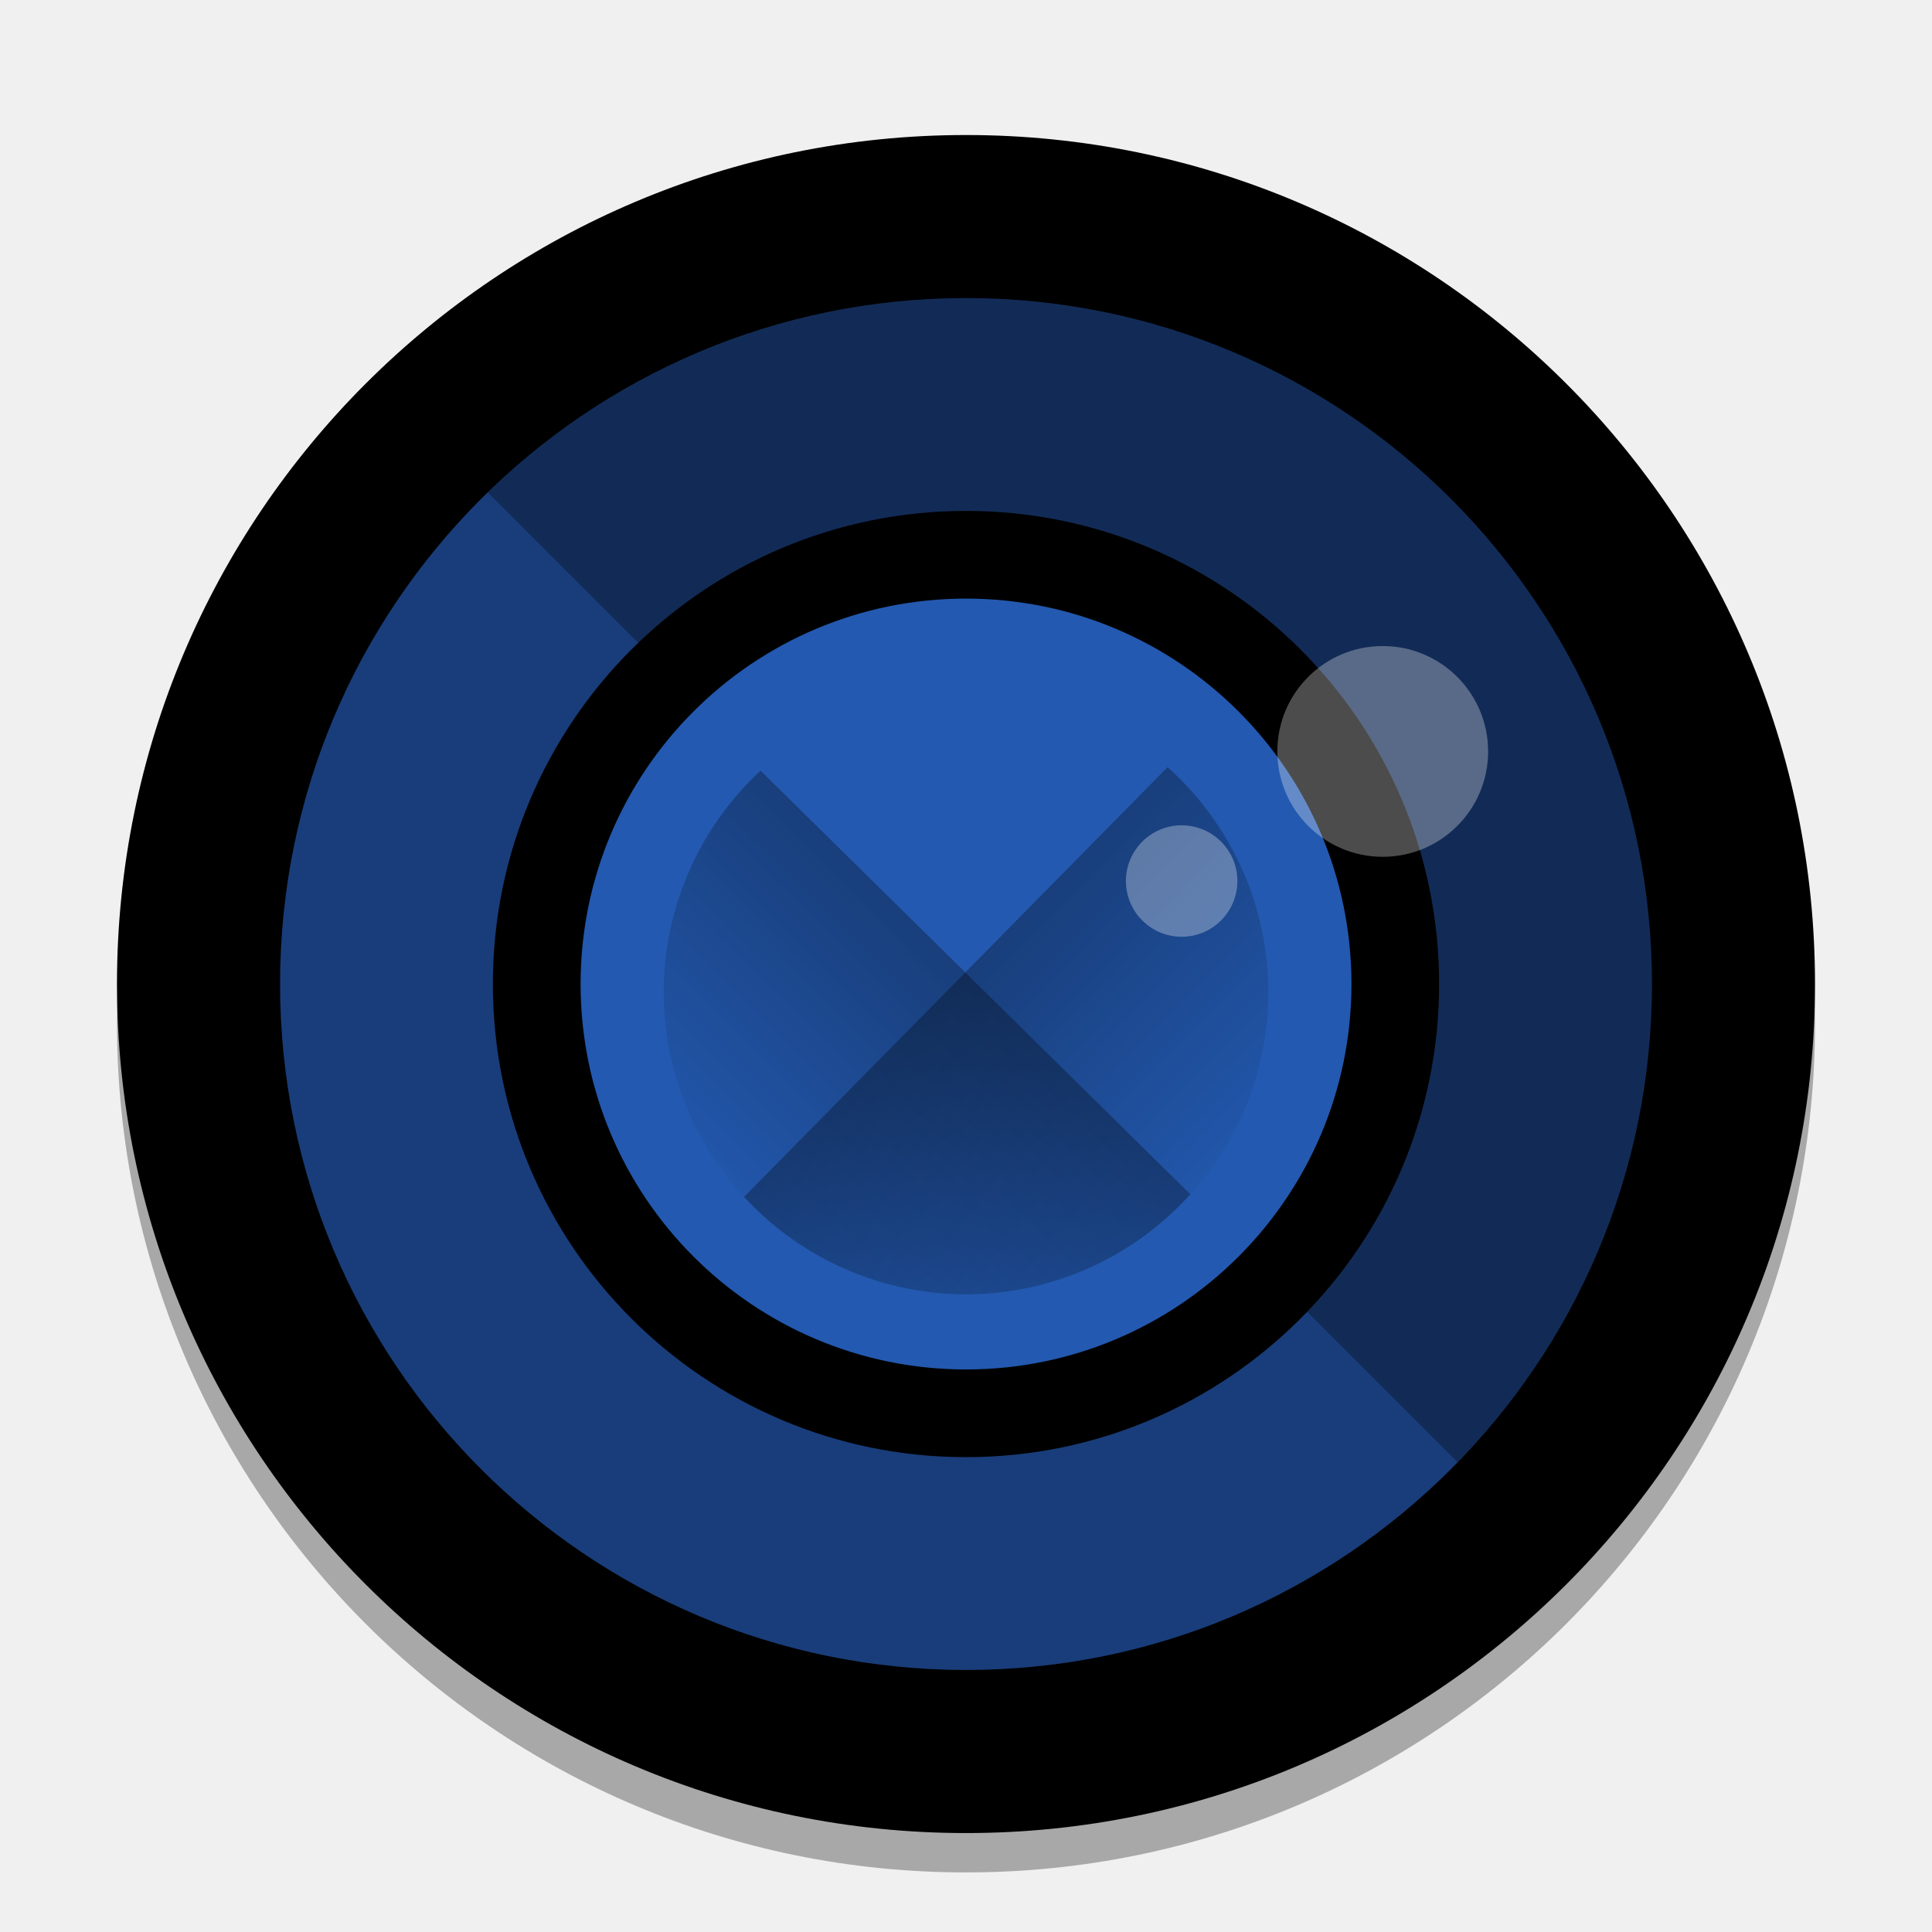
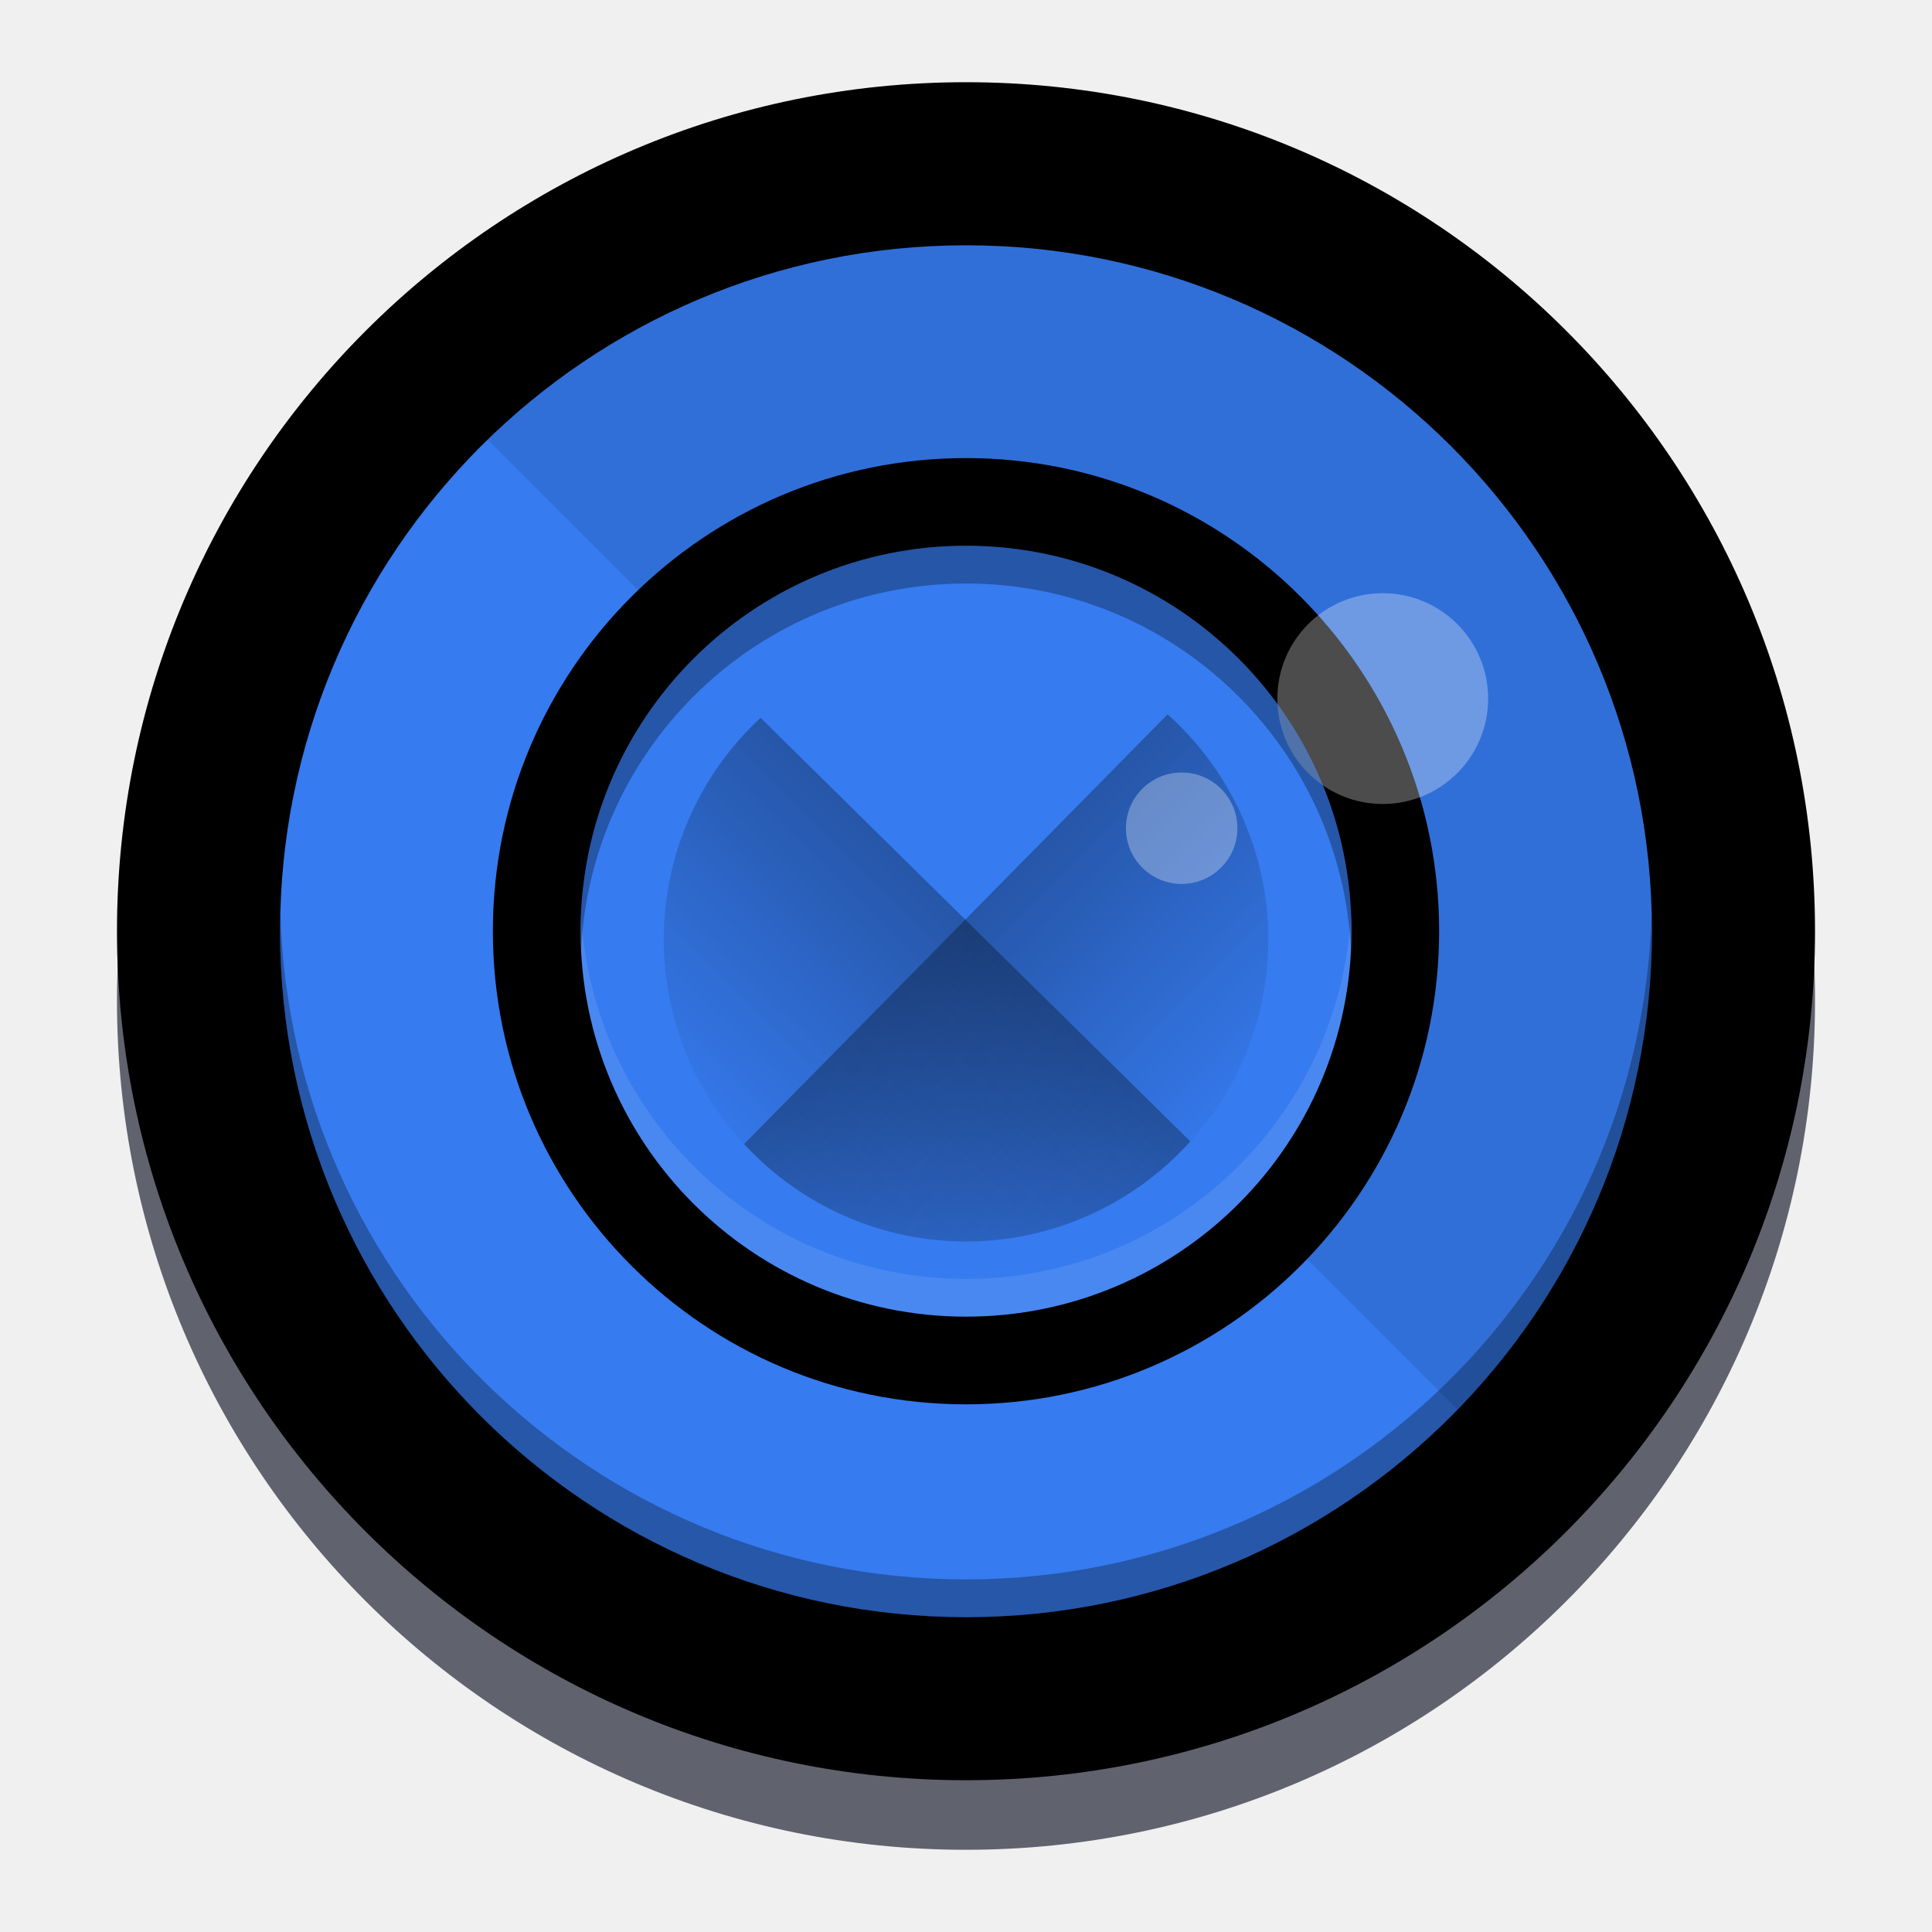
- <svg xmlns="http://www.w3.org/2000/svg" xmlns:xlink="http://www.w3.org/1999/xlink" width="512" height="512" version="1.1" viewBox="0 0 384 384">
-   <defs>
+ <svg xmlns="http://www.w3.org/2000/svg" xmlns:xlink="http://www.w3.org/1999/xlink" width="512" height="512" version="1.1" viewBox="0 0 384 384" id="svg45">
+   <defs id="defs21">
    <linearGradient id="d" x1="-44" x2="-24" y1="-24" y2="-24" gradientTransform="matrix(2.3855 -2.4201 -2.4201 -2.3855 191.02 67.38)" gradientUnits="userSpaceOnUse">
-       <stop stop-opacity="0" offset="0" />
-       <stop offset="1" />
+       <stop stop-opacity="0" offset="0" id="stop2" />
+       <stop offset="1" id="stop4" />
    </linearGradient>
    <g id="b" opacity=".3" lip-path="url(#clip3)">
-       <path d="m152.85 144.27c-11.742 10.883-18.426 26.164-18.445 42.172 0 31.805 25.785 57.59 57.59 57.59 16.297-0.023 31.82-6.953 42.723-19.066z" fill="url(#d)" />
+       <path d="m152.85 144.27c-11.742 10.883-18.426 26.164-18.445 42.172 0 31.805 25.785 57.59 57.59 57.59 16.297-0.023 31.82-6.953 42.723-19.066z" fill="url(#d)" id="path7" />
    </g>
    <linearGradient id="c" x1="-44" x2="-24" y1="-24" y2="-24" gradientTransform="matrix(-2.4201 -2.3855 2.3855 -2.4201 191.02 67.38)" gradientUnits="userSpaceOnUse">
-       <stop stop-opacity="0" offset="0" />
-       <stop offset="1" />
+       <stop stop-opacity="0" offset="0" id="stop10" />
+       <stop offset="1" id="stop12" />
    </linearGradient>
    <clipPath id="e">
-       <rect width="384" height="384" />
+       <rect width="384" height="384" id="rect15" />
    </clipPath>
    <g id="a" clip-path="url(#e)" opacity=".3">
-       <path d="m230.4 143.61-80.684 81.852c10.887 11.816 26.215 18.551 42.281 18.57 31.805 0 57.586-25.785 57.59-57.59-0.023-16.355-7-31.926-19.188-42.832z" fill="url(#c)" />
+       <path d="m230.4 143.61-80.684 81.852c10.887 11.816 26.215 18.551 42.281 18.57 31.805 0 57.586-25.785 57.59-57.59-0.023-16.355-7-31.926-19.188-42.832z" fill="url(#c)" id="path18" />
    </g>
  </defs>
-   <g transform="matrix(1.0433 0 0 1.0433 -8.3101 -4.7329)">
-     <path d="m353.74 199.5c0 89.328-72.414 161.75-161.74 161.75-89.332 0-161.75-72.418-161.75-161.75 0-89.328 72.414-161.74 161.75-161.74 89.328 0 161.74 72.414 161.74 161.74z" opacity=".3" />
-     <path d="m327.97 192.11c0 75.434-61.148 136.58-136.58 136.58-75.43 0-136.58-61.145-136.58-136.58 0-75.43 61.148-136.58 136.58-136.58 75.43 0 136.58 61.148 136.58 136.58z" fill="#262833" />
-     <path d="m353.74 192c0 89.328-72.414 161.75-161.74 161.75-89.332 0-161.75-72.418-161.75-161.75 0-89.328 72.414-161.74 161.75-161.74 89.328 0 161.74 72.414 161.74 161.74z" />
-     <path d="m322.67 192c0 72.172-58.504 130.68-130.67 130.68-72.172 0-130.68-58.504-130.68-130.68 0-72.168 58.504-130.67 130.68-130.67 72.168 0 130.67 58.504 130.67 130.67z" fill="#193d7a" />
-     <path transform="scale(.75)" d="m256 81.768c-47.254 0-90.104 18.819-121.49 49.359l246.36 246.36c30.54-31.386 49.359-74.236 49.359-121.49 0-96.224-78.007-174.23-174.23-174.23z" opacity=".3" stroke-width="1.333" />
-     <path d="m282.13 192c0 49.781-40.355 90.137-90.133 90.137-49.781 0-90.137-40.355-90.137-90.137 0-49.777 40.355-90.133 90.137-90.133 49.777 0 90.133 40.355 90.133 90.133z" />
-     <path d="m265.43 192c0 40.555-32.875 73.43-73.426 73.43-40.555 0-73.43-32.875-73.43-73.43 0-40.551 32.875-73.426 73.43-73.426 40.551 0 73.426 32.875 73.426 73.426z" fill="#2359b0" />
-     <use transform="translate(.00586 7.084)" width="100%" height="100%" xlink:href="#b" />
-     <use transform="translate(.00586 7.084)" width="100%" height="100%" xlink:href="#a" />
-     <path transform="scale(.75)" d="m361.85 170.15a26.769 26.769 0 0 0-26.77 26.77 26.769 26.769 0 0 0 26.77 26.768 26.769 26.769 0 0 0 26.77-26.768 26.769 26.769 0 0 0-26.77-26.77zm-51.076 45.537a14.154 14.154 0 0 0-14.154 14.154 14.154 14.154 0 0 0 14.154 14.154 14.154 14.154 0 0 0 14.154-14.154 14.154 14.154 0 0 0-14.154-14.154z" fill="#fff" opacity=".3" />
+   <g transform="matrix(1.0433,0,0,1.0433,-8.308383,-15.2312)" id="g43">
+     <path d="m 353.74,205.251 c 0,89.328 -72.414,161.75 -161.74,161.75 -89.332,0 -161.75,-72.418 -161.75,-161.75 0,-89.328 72.414,-161.74 161.75,-161.74 89.328,0 161.74,72.414 161.74,161.74 z" opacity=".3" id="path23" style="opacity:1;fill:#60636e" />
+     <path d="m 327.97,192.11 c 0,75.434 -61.148,136.58 -136.58,136.58 -75.43,0 -136.58,-61.145 -136.58,-136.58 0,-75.43 61.148,-136.58 136.58,-136.58 75.43,0 136.58,61.148 136.58,136.58 z" fill="#262833" id="path25" />
+     <path d="M 353.74,192 C 353.74,281.328 281.326,353.75 192,353.75 102.668,353.75 30.25,281.332 30.25,192 30.25,102.672 102.664,30.26 192,30.26 c 89.328,0 161.74,72.414 161.74,161.74 z" id="path27" />
+     <path d="M 322.67,192 C 322.67,264.172 264.166,322.68 192,322.68 119.828,322.68 61.32,264.176 61.32,192 61.32,119.832 119.824,61.33 192,61.33 c 72.168,0 130.67,58.504 130.67,130.67 z" fill="#193d7a" id="path29" style="fill:#367bf0" />
+     <path transform="scale(0.75)" d="m 256,81.768 c -47.254,0 -90.104,18.819 -121.49,49.359 l 246.36,246.36 c 30.54,-31.386 49.359,-74.236 49.359,-121.49 0,-96.224 -78.007,-174.23 -174.23,-174.23 z" opacity="0.3" stroke-width="1.333" id="path31" style="opacity:0.1" />
+     <path d="m 282.13,192 c 0,49.781 -40.355,90.137 -90.133,90.137 -49.781,0 -90.137,-40.355 -90.137,-90.137 0,-49.777 40.355,-90.133 90.137,-90.133 49.777,0 90.133,40.355 90.133,90.133 z" id="path33" />
+     <path d="m 265.43,192 c 0,40.555 -32.875,73.43 -73.426,73.43 -40.555,0 -73.43,-32.875 -73.43,-73.43 0,-40.551 32.875,-73.426 73.43,-73.426 40.551,0 73.426,32.875 73.426,73.426 z" fill="#2359b0" id="path35" style="fill:#367bf0" />
+     <use transform="translate(0.00586,7.084)" width="100%" height="100%" xlink:href="#b" id="use37" x="0" y="0" />
+     <use transform="translate(0.00586,7.084)" width="100%" height="100%" xlink:href="#a" id="use39" x="0" y="0" />
+     <path transform="scale(0.75)" d="m 361.85,170.15 a 26.769,26.769 0 0 0 -26.77,26.77 26.769,26.769 0 0 0 26.77,26.768 26.769,26.769 0 0 0 26.77,-26.768 26.769,26.769 0 0 0 -26.77,-26.77 z m -51.076,45.537 a 14.154,14.154 0 0 0 -14.154,14.154 14.154,14.154 0 0 0 14.154,14.154 14.154,14.154 0 0 0 14.154,-14.154 14.154,14.154 0 0 0 -14.154,-14.154 z" fill="#ffffff" opacity="0.3" id="path41" />
+     <path id="path874" style="opacity:0.3;fill:#010305;fill-opacity:1;stroke-width:1.391" d="m 74.291,245.773 c -0.045,1.662 -0.07,3.328 -0.07,5 0,100.402 81.387,181.785 181.783,181.785 100.388,0 181.771,-81.389 181.771,-181.785 0,-1.672 -0.025,-3.338 -0.07,-5 -2.648,98.085 -82.985,176.785 -181.701,176.785 -98.724,0 -179.064,-78.695 -181.713,-176.785 z" transform="matrix(0.7188728,0,0,0.7188728,7.965207,11.7252)" />
+     <path id="path879" style="opacity:0.1;fill:#ffffff;fill-opacity:1;stroke-width:1.391" d="m 153.988,245.773 c -0.08,1.657 -0.125,3.323 -0.125,5 0,56.415 45.732,102.146 102.146,102.146 56.409,0 102.141,-45.732 102.141,-102.146 0,-1.677 -0.043,-3.343 -0.123,-5 -2.607,54.092 -47.285,97.146 -102.018,97.146 -54.738,0 -99.415,-43.054 -102.021,-97.146 z" transform="matrix(0.7188728,0,0,0.7188728,7.965207,11.7252)" />
+     <path id="path884" style="opacity:0.3;fill:#000000;fill-opacity:1;stroke-width:1.391" d="m 256.01,148.635 c -56.415,0 -102.146,45.73 -102.146,102.139 0,1.676 0.045,3.344 0.125,5 2.608,-54.086 47.284,-97.139 102.021,-97.139 54.732,0 99.41,43.052 102.018,97.139 0.08,-1.656 0.123,-3.324 0.123,-5 0,-56.409 -45.731,-102.139 -102.141,-102.139 z" transform="matrix(0.7188728,0,0,0.7188728,7.965207,11.7252)" />
  </g>
</svg>
